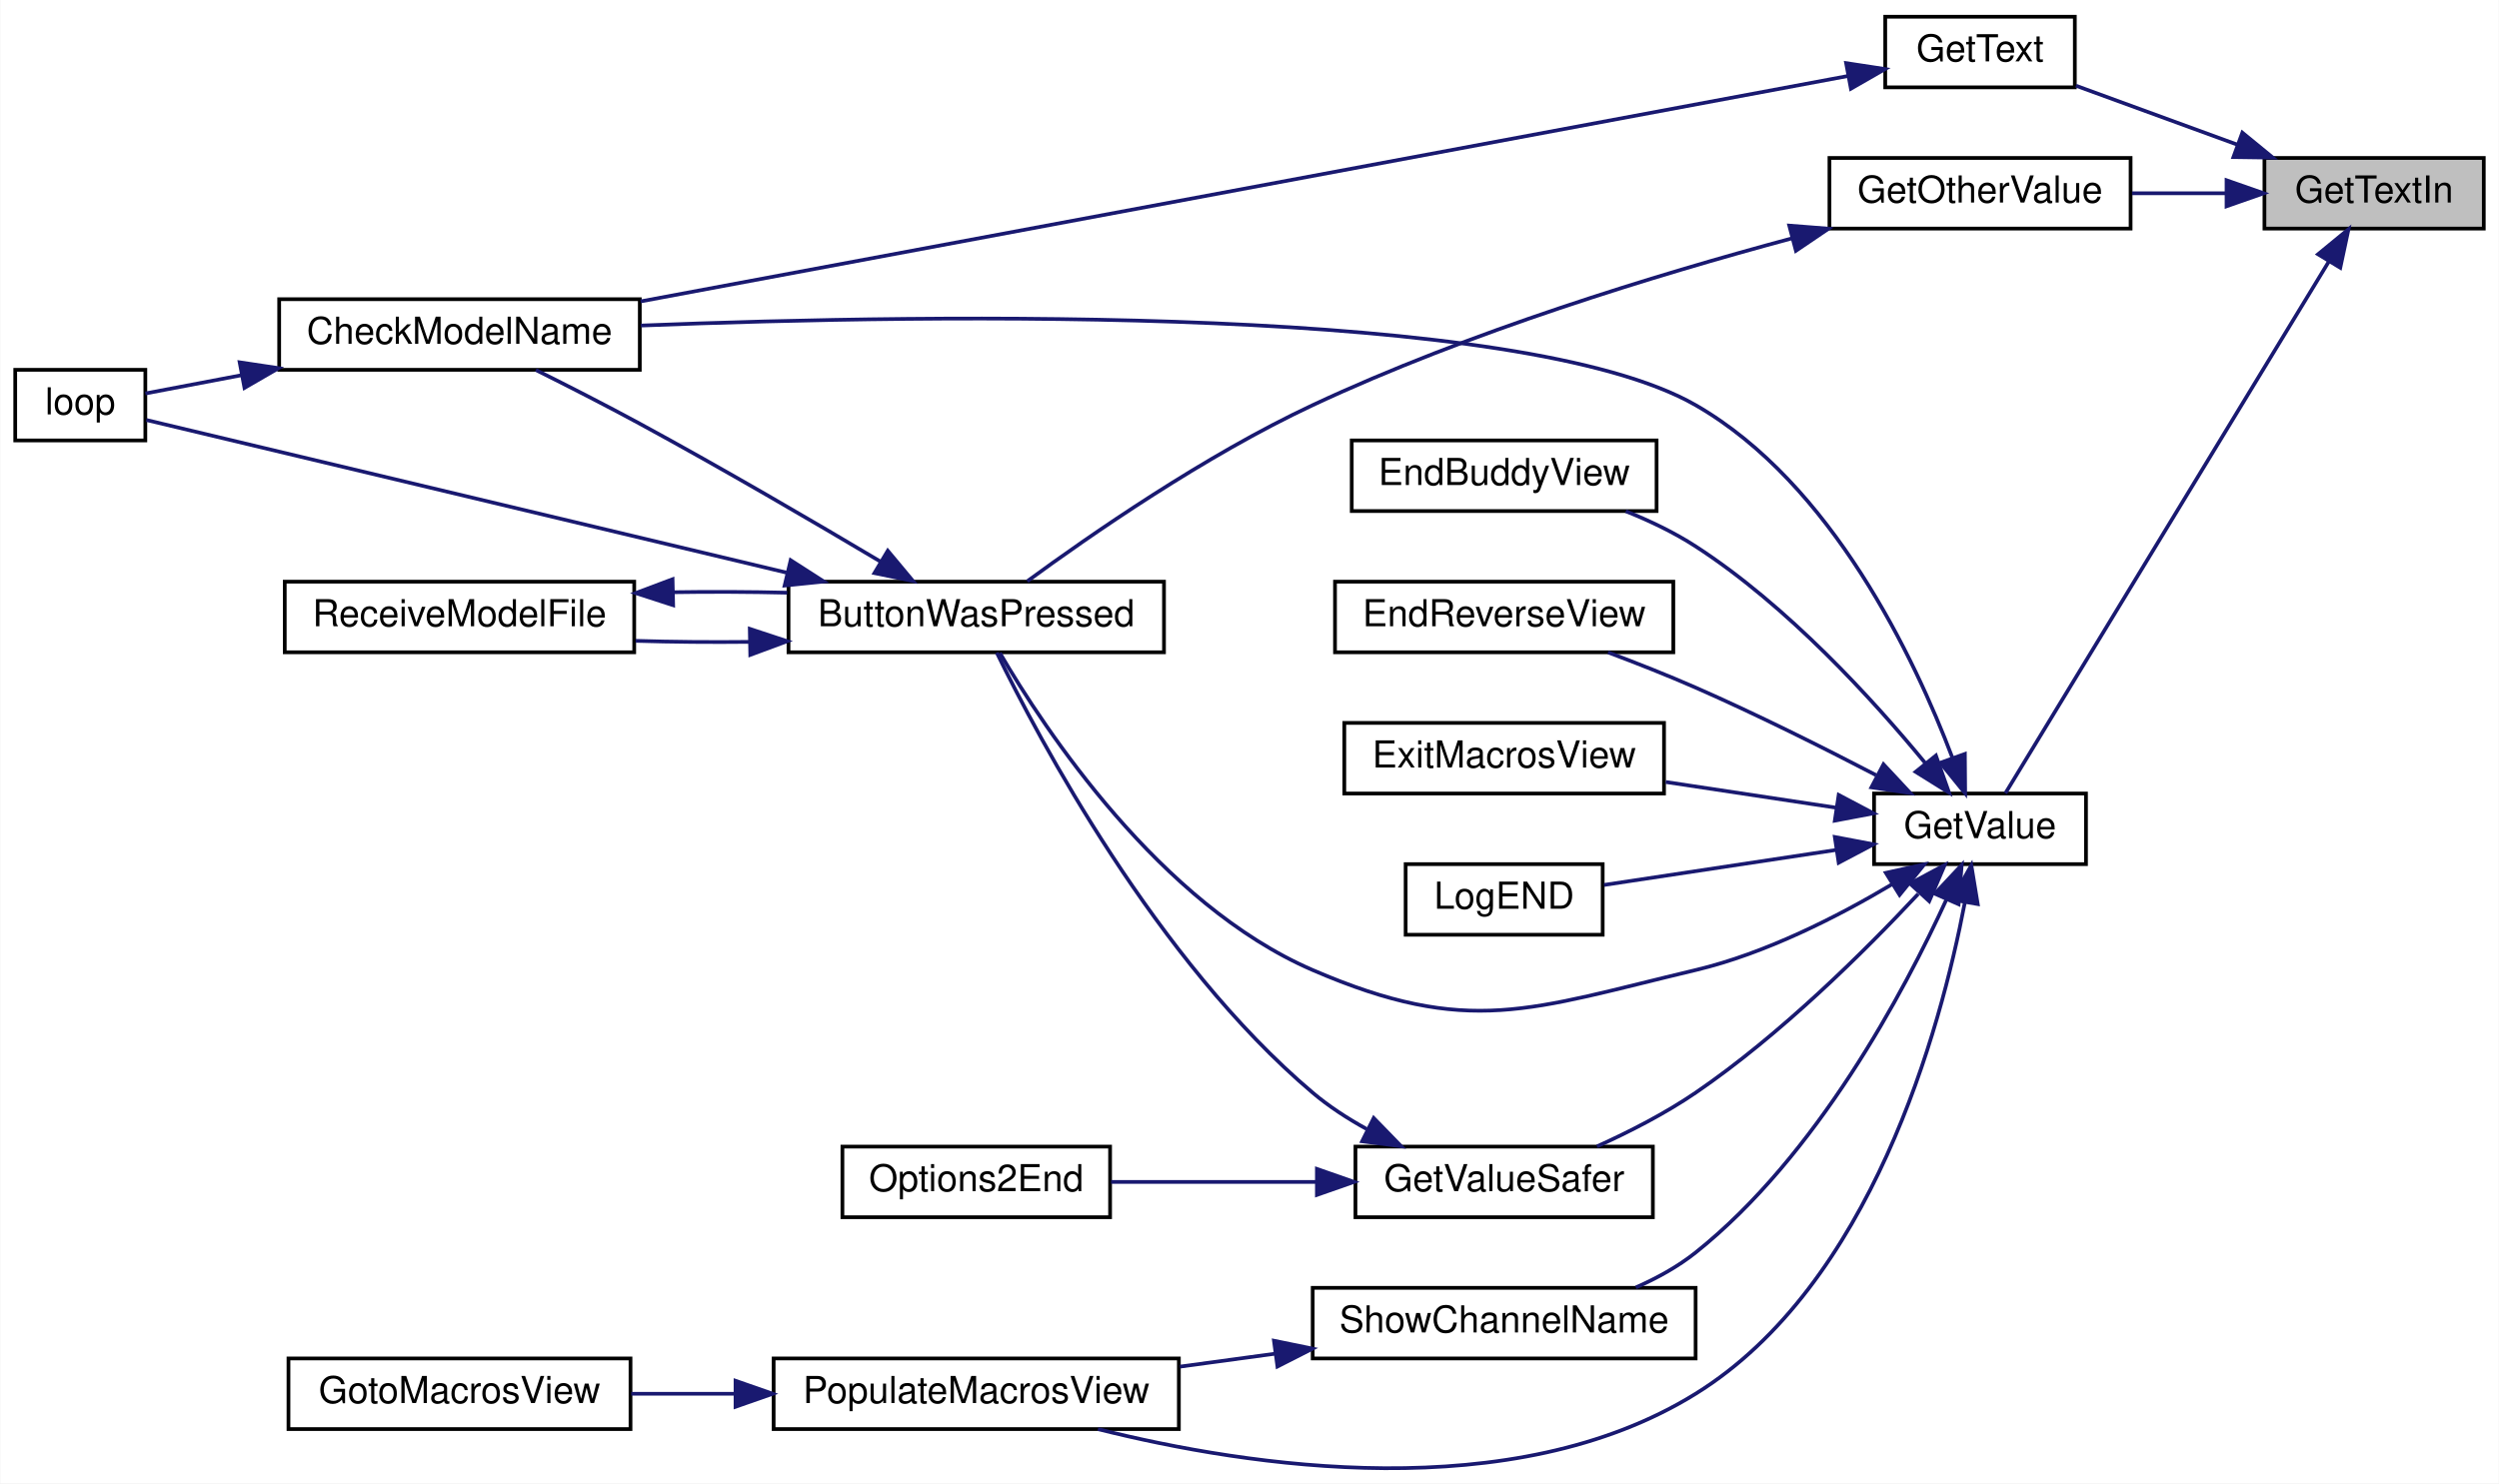
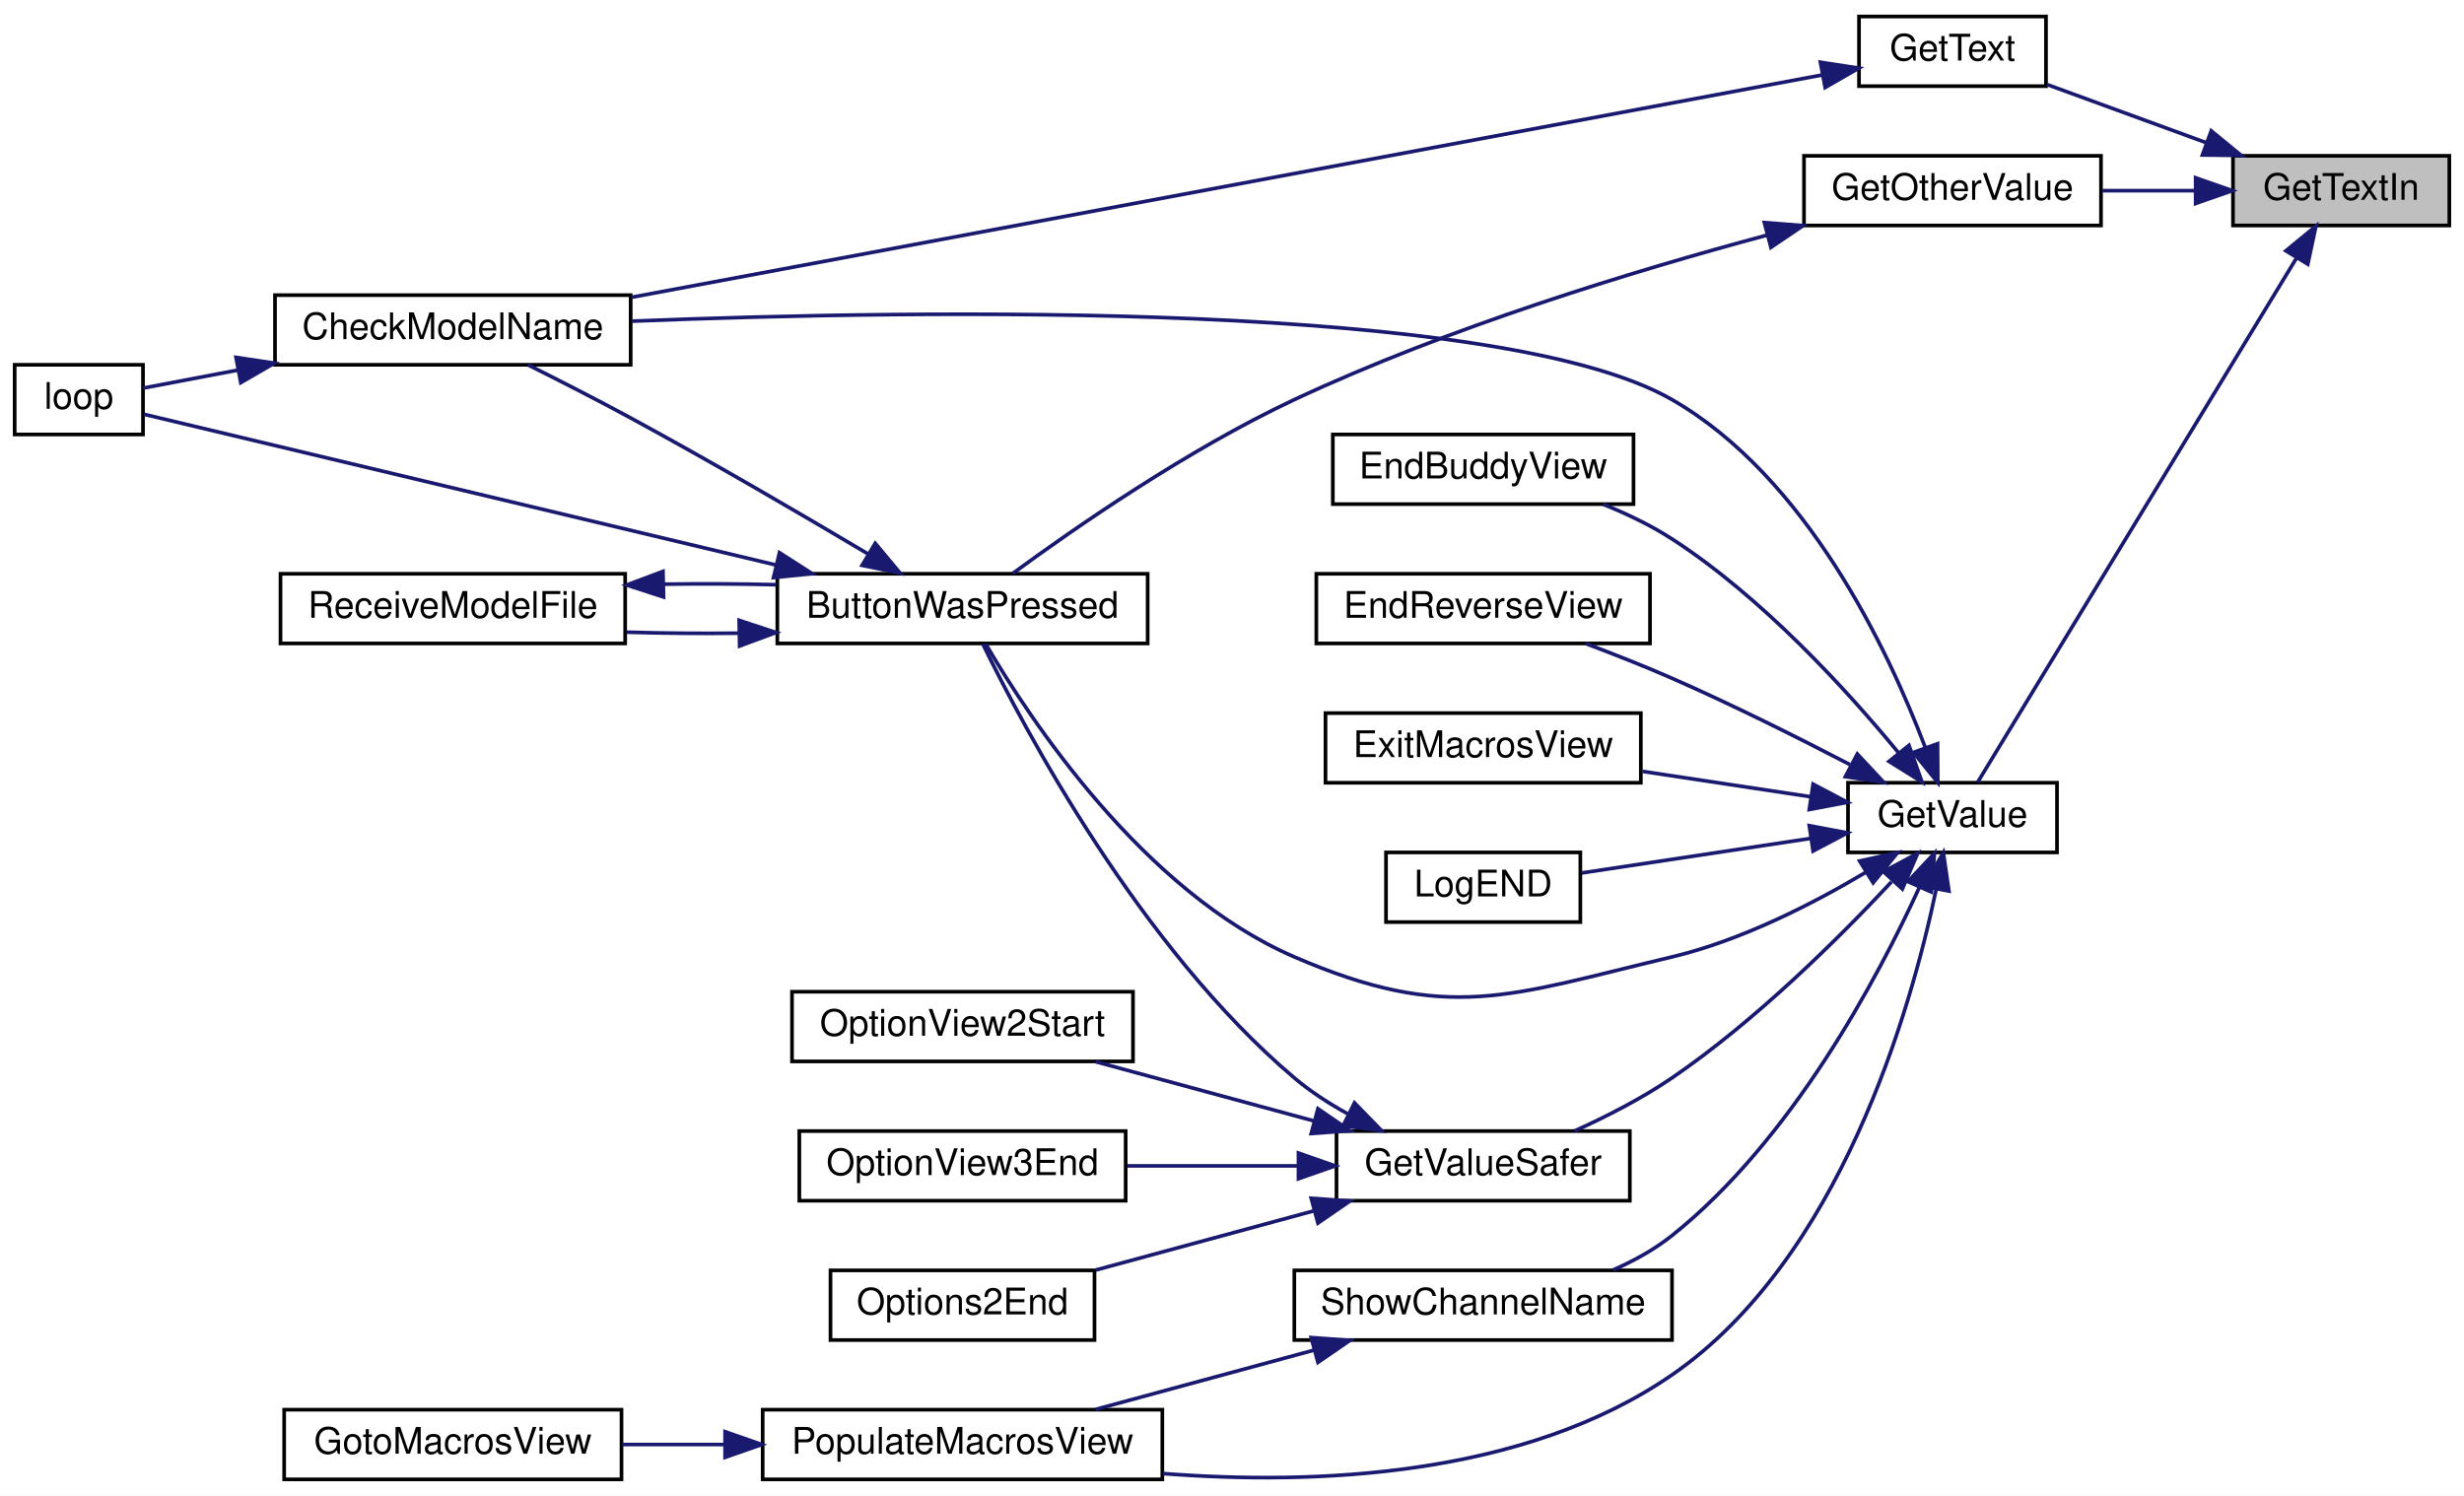
- <svg xmlns="http://www.w3.org/2000/svg" xmlns:xlink="http://www.w3.org/1999/xlink" width="672pt" height="399pt" viewBox="0.00 0.00 672.00 399.11">
-   <g id="graph0" class="graph" transform="scale(1 1) rotate(0) translate(4 395.11)">
-     <polygon fill="white" stroke="transparent" points="-4,4 -4,-395.11 668,-395.11 668,4 -4,4" />
+ <svg xmlns="http://www.w3.org/2000/svg" xmlns:xlink="http://www.w3.org/1999/xlink" width="672pt" height="408pt" viewBox="0.00 0.00 672.00 408.00">
+   <g id="graph0" class="graph" transform="scale(1 1) rotate(0) translate(4 404)">
+     <polygon fill="white" stroke="transparent" points="-4,4 -4,-404 668,-404 668,4 -4,4" />
    <g id="node1" class="node">
      <g id="a_node1">
        <a xlink:title=" ">
-           <polygon fill="#bfbfbf" stroke="black" points="605,-333.61 605,-352.61 664,-352.61 664,-333.61 605,-333.61" />
-           <text text-anchor="middle" x="634.5" y="-340.61" font-family="Helvetica,sans-Serif" font-size="10.00">GetTextIn</text>
+           <polygon fill="#bfbfbf" stroke="black" points="605,-342.5 605,-361.5 664,-361.5 664,-342.5 605,-342.5" />
+           <text text-anchor="middle" x="634.5" y="-349.5" font-family="Helvetica,sans-Serif" font-size="10.00">GetTextIn</text>
        </a>
      </g>
    </g>
    <g id="node2" class="node">
      <g id="a_node2">
        <a xlink:href="_transmitter_code_2src_2main_8cpp.html#ac8919b32f9c38cc65c7b93cae664acfb" target="_top" xlink:title=" ">
-           <polygon fill="white" stroke="black" points="488,-333.61 488,-352.61 569,-352.61 569,-333.61 488,-333.61" />
-           <text text-anchor="middle" x="528.5" y="-340.61" font-family="Helvetica,sans-Serif" font-size="10.00">GetOtherValue</text>
+           <polygon fill="white" stroke="black" points="488,-342.5 488,-361.5 569,-361.5 569,-342.5 488,-342.5" />
+           <text text-anchor="middle" x="528.5" y="-349.5" font-family="Helvetica,sans-Serif" font-size="10.00">GetOtherValue</text>
        </a>
      </g>
    </g>
    <g id="edge1" class="edge">
-       <path fill="none" stroke="midnightblue" d="M594.67,-343.11C586.41,-343.11 577.68,-343.11 569.39,-343.11" />
-       <polygon fill="midnightblue" stroke="midnightblue" points="594.81,-346.61 604.81,-343.11 594.81,-339.61 594.81,-346.61" />
+       <path fill="none" stroke="midnightblue" d="M594.67,-352C586.41,-352 577.68,-352 569.39,-352" />
+       <polygon fill="midnightblue" stroke="midnightblue" points="594.81,-355.5 604.81,-352 594.81,-348.5 594.81,-355.5" />
    </g>
    <g id="node7" class="node">
      <g id="a_node7">
        <a xlink:href="_transmitter_code_2src_2main_8cpp.html#a8e271ca29dc3c90bcf0e465b41bd71ff" target="_top" xlink:title=" ">
-           <polygon fill="white" stroke="black" points="503,-371.61 503,-390.61 554,-390.61 554,-371.61 503,-371.61" />
-           <text text-anchor="middle" x="528.5" y="-378.61" font-family="Helvetica,sans-Serif" font-size="10.00">GetText</text>
+           <polygon fill="white" stroke="black" points="503,-380.5 503,-399.5 554,-399.5 554,-380.5 503,-380.5" />
+           <text text-anchor="middle" x="528.5" y="-387.5" font-family="Helvetica,sans-Serif" font-size="10.00">GetText</text>
        </a>
      </g>
    </g>
    <g id="edge8" class="edge">
-       <path fill="none" stroke="midnightblue" d="M597.71,-356.19C583.4,-361.42 567.28,-367.31 554.3,-372.05" />
-       <polygon fill="midnightblue" stroke="midnightblue" points="599.06,-359.42 607.26,-352.7 596.66,-352.85 599.06,-359.42" />
+       <path fill="none" stroke="midnightblue" d="M597.71,-365.08C583.4,-370.31 567.28,-376.2 554.3,-380.94" />
+       <polygon fill="midnightblue" stroke="midnightblue" points="599.06,-368.31 607.26,-361.59 596.66,-361.73 599.06,-368.31" />
    </g>
    <g id="node8" class="node">
      <g id="a_node8">
        <a xlink:href="_transmitter_code_2src_2main_8cpp.html#a6e4fac4e296c09388b8b56353402d67a" target="_top" xlink:title=" ">
-           <polygon fill="white" stroke="black" points="500,-162.61 500,-181.61 557,-181.61 557,-162.61 500,-162.61" />
-           <text text-anchor="middle" x="528.5" y="-169.61" font-family="Helvetica,sans-Serif" font-size="10.00">GetValue</text>
+           <polygon fill="white" stroke="black" points="500,-171.5 500,-190.5 557,-190.5 557,-171.5 500,-171.5" />
+           <text text-anchor="middle" x="528.5" y="-178.5" font-family="Helvetica,sans-Serif" font-size="10.00">GetValue</text>
        </a>
      </g>
    </g>
    <g id="edge10" class="edge">
-       <path fill="none" stroke="midnightblue" d="M622.39,-324.85C600.41,-288.7 552.05,-209.19 535.32,-181.69" />
-       <polygon fill="midnightblue" stroke="midnightblue" points="619.42,-326.7 627.61,-333.43 625.4,-323.07 619.42,-326.7" />
+       <path fill="none" stroke="midnightblue" d="M622.39,-333.73C600.41,-297.59 552.05,-218.07 535.32,-190.58" />
+       <polygon fill="midnightblue" stroke="midnightblue" points="619.42,-335.59 627.61,-342.32 625.4,-331.95 619.42,-335.59" />
    </g>
    <g id="node3" class="node">
      <g id="a_node3">
        <a xlink:href="_transmitter_code_2src_2main_8cpp.html#a804fdbdd5eab4c596bbe8a23eecbe4d5" target="_top" xlink:title=" ">
-           <polygon fill="white" stroke="black" points="208,-219.61 208,-238.61 309,-238.61 309,-219.61 208,-219.61" />
-           <text text-anchor="middle" x="258.5" y="-226.61" font-family="Helvetica,sans-Serif" font-size="10.00">ButtonWasPressed</text>
+           <polygon fill="white" stroke="black" points="208,-228.5 208,-247.5 309,-247.5 309,-228.5 208,-228.5" />
+           <text text-anchor="middle" x="258.5" y="-235.5" font-family="Helvetica,sans-Serif" font-size="10.00">ButtonWasPressed</text>
        </a>
      </g>
    </g>
    <g id="edge2" class="edge">
-       <path fill="none" stroke="midnightblue" d="M477.83,-330.96C441.27,-321.13 390.87,-305.73 349,-286.11 319.97,-272.52 289.06,-251.07 272.23,-238.73" />
-       <polygon fill="midnightblue" stroke="midnightblue" points="477.19,-334.41 487.75,-333.58 478.98,-327.64 477.19,-334.41" />
+       <path fill="none" stroke="midnightblue" d="M477.83,-339.84C441.27,-330.02 390.87,-314.62 349,-295 319.97,-281.4 289.06,-259.96 272.23,-247.61" />
+       <polygon fill="midnightblue" stroke="midnightblue" points="477.19,-343.29 487.75,-342.46 478.98,-336.53 477.19,-343.29" />
    </g>
    <g id="node4" class="node">
      <g id="a_node4">
        <a xlink:href="_transmitter_code_2src_2main_8cpp.html#a984cb52354a84c45e9e41f396a1c5e92" target="_top" xlink:title=" ">
-           <polygon fill="white" stroke="black" points="71,-295.61 71,-314.61 168,-314.61 168,-295.61 71,-295.61" />
-           <text text-anchor="middle" x="119.5" y="-302.61" font-family="Helvetica,sans-Serif" font-size="10.00">CheckModelName</text>
+           <polygon fill="white" stroke="black" points="71,-304.5 71,-323.5 168,-323.5 168,-304.5 71,-304.5" />
+           <text text-anchor="middle" x="119.5" y="-311.5" font-family="Helvetica,sans-Serif" font-size="10.00">CheckModelName</text>
        </a>
      </g>
    </g>
    <g id="edge3" class="edge">
-       <path fill="none" stroke="midnightblue" d="M232.84,-243.96C214.99,-254.58 190.19,-269.07 168,-281.11 158.9,-286.05 148.68,-291.26 140.05,-295.56" />
-       <polygon fill="midnightblue" stroke="midnightblue" points="234.7,-246.93 241.49,-238.79 231.11,-240.92 234.7,-246.93" />
+       <path fill="none" stroke="midnightblue" d="M232.84,-252.85C214.99,-263.47 190.19,-277.96 168,-290 158.9,-294.93 148.68,-300.15 140.05,-304.45" />
+       <polygon fill="midnightblue" stroke="midnightblue" points="234.7,-255.81 241.49,-247.68 231.11,-249.8 234.7,-255.81" />
    </g>
    <g id="node5" class="node">
      <g id="a_node5">
        <a xlink:href="_transmitter_code_2src_2main_8cpp.html#ad3cb30894c94eb016e98bdcaa899ac86" target="_top" xlink:title=" ">
-           <polygon fill="white" stroke="black" points="0,-276.61 0,-295.61 35,-295.61 35,-276.61 0,-276.61" />
-           <text text-anchor="middle" x="17.5" y="-283.61" font-family="Helvetica,sans-Serif" font-size="10.00">loop</text>
+           <polygon fill="white" stroke="black" points="0,-285.5 0,-304.5 35,-304.5 35,-285.5 0,-285.5" />
+           <text text-anchor="middle" x="17.5" y="-292.5" font-family="Helvetica,sans-Serif" font-size="10.00">loop</text>
        </a>
      </g>
    </g>
    <g id="edge5" class="edge">
-       <path fill="none" stroke="midnightblue" d="M207.44,-241.05C153.45,-253.93 70.51,-273.71 35.27,-282.11" />
-       <polygon fill="midnightblue" stroke="midnightblue" points="208.58,-244.38 217.5,-238.65 206.96,-237.57 208.58,-244.38" />
+       <path fill="none" stroke="midnightblue" d="M207.44,-249.94C153.45,-262.81 70.51,-282.6 35.27,-291" />
+       <polygon fill="midnightblue" stroke="midnightblue" points="208.58,-253.26 217.5,-247.54 206.96,-246.46 208.58,-253.26" />
    </g>
    <g id="node6" class="node">
      <g id="a_node6">
        <a xlink:href="_transmitter_code_2src_2main_8cpp.html#ab7c9edf843c732d7fe296564f39bc0dc" target="_top" xlink:title="RECEIVE A MODEL FILE.">
-           <polygon fill="white" stroke="black" points="72.5,-219.61 72.5,-238.61 166.5,-238.61 166.5,-219.61 72.5,-219.61" />
-           <text text-anchor="middle" x="119.5" y="-226.61" font-family="Helvetica,sans-Serif" font-size="10.00">ReceiveModelFile</text>
+           <polygon fill="white" stroke="black" points="72.5,-228.5 72.5,-247.5 166.5,-247.5 166.5,-228.5 72.5,-228.5" />
+           <text text-anchor="middle" x="119.5" y="-235.5" font-family="Helvetica,sans-Serif" font-size="10.00">ReceiveModelFile</text>
        </a>
      </g>
    </g>
    <g id="edge6" class="edge">
-       <path fill="none" stroke="midnightblue" d="M197.51,-222.41C187.25,-222.3 176.73,-222.39 166.89,-222.69" />
-       <polygon fill="midnightblue" stroke="midnightblue" points="197.59,-225.91 207.65,-222.59 197.72,-218.91 197.59,-225.91" />
+       <path fill="none" stroke="midnightblue" d="M197.51,-231.3C187.25,-231.18 176.73,-231.28 166.89,-231.57" />
+       <polygon fill="midnightblue" stroke="midnightblue" points="197.59,-234.8 207.65,-231.48 197.72,-227.8 197.59,-234.8" />
    </g>
    <g id="edge4" class="edge">
-       <path fill="none" stroke="midnightblue" d="M60.9,-294.17C51.43,-292.37 42.34,-290.64 35.01,-289.25" />
-       <polygon fill="midnightblue" stroke="midnightblue" points="60.37,-297.63 70.84,-296.06 61.67,-290.75 60.37,-297.63" />
+       <path fill="none" stroke="midnightblue" d="M60.9,-303.06C51.43,-301.26 42.34,-299.53 35.01,-298.14" />
+       <polygon fill="midnightblue" stroke="midnightblue" points="60.37,-306.52 70.84,-304.95 61.67,-299.64 60.37,-306.52" />
    </g>
    <g id="edge7" class="edge">
-       <path fill="none" stroke="midnightblue" d="M176.92,-235.77C187.11,-235.93 197.67,-235.88 207.65,-235.64" />
-       <polygon fill="midnightblue" stroke="midnightblue" points="176.97,-232.27 166.89,-235.54 176.81,-239.27 176.97,-232.27" />
+       <path fill="none" stroke="midnightblue" d="M176.92,-244.66C187.11,-244.82 197.67,-244.77 207.65,-244.52" />
+       <polygon fill="midnightblue" stroke="midnightblue" points="176.97,-241.16 166.89,-244.43 176.81,-248.15 176.97,-241.16" />
    </g>
    <g id="edge9" class="edge">
-       <path fill="none" stroke="midnightblue" d="M492.95,-374.66C420.22,-361.08 251.22,-329.52 168.22,-314.02" />
-       <polygon fill="midnightblue" stroke="midnightblue" points="492.48,-378.13 502.96,-376.53 493.77,-371.25 492.48,-378.13" />
+       <path fill="none" stroke="midnightblue" d="M492.95,-383.55C420.22,-369.97 251.22,-338.41 168.22,-322.91" />
+       <polygon fill="midnightblue" stroke="midnightblue" points="492.48,-387.02 502.96,-385.42 493.77,-380.14 492.48,-387.02" />
    </g>
    <g id="edge11" class="edge">
-       <path fill="none" stroke="midnightblue" d="M504.81,-157.17C490.35,-148.56 470.86,-138.59 452,-134.11 407.46,-123.54 391.03,-115.97 349,-134.11 307.81,-151.9 276.8,-199 264.86,-219.43" />
-       <polygon fill="midnightblue" stroke="midnightblue" points="503.17,-160.27 513.52,-162.55 506.86,-154.32 503.17,-160.27" />
+       <path fill="none" stroke="midnightblue" d="M504.81,-166.05C490.35,-157.45 470.86,-147.48 452,-143 407.46,-132.42 391.03,-124.85 349,-143 307.81,-160.79 276.8,-207.89 264.86,-228.32" />
+       <polygon fill="midnightblue" stroke="midnightblue" points="503.17,-169.16 513.52,-171.44 506.86,-163.21 503.17,-169.16" />
    </g>
    <g id="edge12" class="edge">
-       <path fill="none" stroke="midnightblue" d="M521.02,-191.36C510.93,-217.95 488.72,-265.01 452,-286.11 405.02,-313.11 248.26,-310.7 168.3,-307.52" />
-       <polygon fill="midnightblue" stroke="midnightblue" points="524.42,-192.26 524.5,-181.66 517.83,-189.89 524.42,-192.26" />
+       <path fill="none" stroke="midnightblue" d="M521.02,-200.25C510.93,-226.84 488.72,-273.9 452,-295 405.02,-322 248.26,-319.59 168.3,-316.4" />
+       <polygon fill="midnightblue" stroke="midnightblue" points="524.42,-201.14 524.5,-190.55 517.83,-198.78 524.42,-201.14" />
    </g>
    <g id="node9" class="node">
      <g id="a_node9">
        <a xlink:href="_transmitter_code_2src_2main_8cpp.html#a16c65917a148c7f6c17babf11e977b69" target="_top" xlink:title=" ">
-           <polygon fill="white" stroke="black" points="359.5,-257.61 359.5,-276.61 441.5,-276.61 441.5,-257.61 359.5,-257.61" />
-           <text text-anchor="middle" x="400.5" y="-264.61" font-family="Helvetica,sans-Serif" font-size="10.00">EndBuddyView</text>
+           <polygon fill="white" stroke="black" points="359.5,-266.5 359.5,-285.5 441.5,-285.5 441.5,-266.5 359.5,-266.5" />
+           <text text-anchor="middle" x="400.5" y="-273.5" font-family="Helvetica,sans-Serif" font-size="10.00">EndBuddyView</text>
        </a>
      </g>
    </g>
    <g id="edge13" class="edge">
-       <path fill="none" stroke="midnightblue" d="M513.73,-189.85C499.76,-206.82 476.73,-232.11 452,-248.11 446.26,-251.83 439.69,-254.97 433.22,-257.56" />
-       <polygon fill="midnightblue" stroke="midnightblue" points="516.63,-191.83 520.17,-181.84 511.18,-187.44 516.63,-191.83" />
+       <path fill="none" stroke="midnightblue" d="M513.73,-198.74C499.76,-215.7 476.73,-241 452,-257 446.26,-260.71 439.69,-263.86 433.22,-266.45" />
+       <polygon fill="midnightblue" stroke="midnightblue" points="516.63,-200.71 520.17,-190.72 511.18,-196.33 516.63,-200.71" />
    </g>
    <g id="node10" class="node">
      <g id="a_node10">
        <a xlink:href="_transmitter_code_2src_2main_8cpp.html#afd3dd964eafc30405e000b03579dd00c" target="_top" xlink:title=" ">
-           <polygon fill="white" stroke="black" points="355,-219.61 355,-238.61 446,-238.61 446,-219.61 355,-219.61" />
-           <text text-anchor="middle" x="400.5" y="-226.61" font-family="Helvetica,sans-Serif" font-size="10.00">EndReverseView</text>
+           <polygon fill="white" stroke="black" points="355,-228.5 355,-247.5 446,-247.5 446,-228.5 355,-228.5" />
+           <text text-anchor="middle" x="400.5" y="-235.5" font-family="Helvetica,sans-Serif" font-size="10.00">EndReverseView</text>
        </a>
      </g>
    </g>
    <g id="edge14" class="edge">
-       <path fill="none" stroke="midnightblue" d="M500.53,-186.56C486.28,-193.98 468.38,-202.93 452,-210.11 444.45,-213.42 436.12,-216.7 428.45,-219.58" />
-       <polygon fill="midnightblue" stroke="midnightblue" points="502.53,-189.47 509.76,-181.72 499.28,-183.27 502.53,-189.47" />
+       <path fill="none" stroke="midnightblue" d="M500.53,-195.45C486.28,-202.86 468.38,-211.82 452,-219 444.45,-222.31 436.12,-225.59 428.45,-228.47" />
+       <polygon fill="midnightblue" stroke="midnightblue" points="502.53,-198.35 509.76,-190.61 499.28,-192.16 502.53,-198.35" />
    </g>
    <g id="node11" class="node">
      <g id="a_node11">
        <a xlink:href="_transmitter_code_2src_2main_8cpp.html#a488388f6430a0fc7bec57074ba750a2d" target="_top" xlink:title=" ">
-           <polygon fill="white" stroke="black" points="357.5,-181.61 357.5,-200.61 443.5,-200.61 443.5,-181.61 357.5,-181.61" />
-           <text text-anchor="middle" x="400.5" y="-188.61" font-family="Helvetica,sans-Serif" font-size="10.00">ExitMacrosView</text>
+           <polygon fill="white" stroke="black" points="357.5,-190.5 357.5,-209.5 443.5,-209.5 443.5,-190.5 357.5,-190.5" />
+           <text text-anchor="middle" x="400.5" y="-197.5" font-family="Helvetica,sans-Serif" font-size="10.00">ExitMacrosView</text>
        </a>
      </g>
    </g>
    <g id="edge15" class="edge">
-       <path fill="none" stroke="midnightblue" d="M489.77,-177.8C475.34,-179.98 458.79,-182.47 443.95,-184.71" />
-       <polygon fill="midnightblue" stroke="midnightblue" points="490.48,-181.23 499.85,-176.28 489.44,-174.31 490.48,-181.23" />
+       <path fill="none" stroke="midnightblue" d="M489.77,-186.69C475.34,-188.86 458.79,-191.36 443.95,-193.6" />
+       <polygon fill="midnightblue" stroke="midnightblue" points="490.48,-190.12 499.85,-185.17 489.44,-183.2 490.48,-190.12" />
    </g>
    <g id="node12" class="node">
      <g id="a_node12">
        <a xlink:href="_transmitter_code_2src_2main_8cpp.html#aa96e947f56247db8901e81f09147ddf2" target="_top" xlink:title=" ">
-           <polygon fill="white" stroke="black" points="360.5,-67.61 360.5,-86.61 440.5,-86.61 440.5,-67.61 360.5,-67.61" />
-           <text text-anchor="middle" x="400.5" y="-74.61" font-family="Helvetica,sans-Serif" font-size="10.00">GetValueSafer</text>
+           <polygon fill="white" stroke="black" points="360.5,-76.5 360.5,-95.5 440.5,-95.5 440.5,-76.5 360.5,-76.5" />
+           <text text-anchor="middle" x="400.5" y="-83.5" font-family="Helvetica,sans-Serif" font-size="10.00">GetValueSafer</text>
        </a>
      </g>
    </g>
    <g id="edge16" class="edge">
-       <path fill="none" stroke="midnightblue" d="M511.87,-154.59C497.43,-139.13 474.82,-116.7 452,-101.11 443.82,-95.53 434.15,-90.58 425.46,-86.66" />
-       <polygon fill="midnightblue" stroke="midnightblue" points="509.66,-157.37 519,-162.37 514.83,-152.64 509.66,-157.37" />
-     </g>
-     <g id="node14" class="node">
-       <g id="a_node14">
+       <path fill="none" stroke="midnightblue" d="M511.87,-163.48C497.43,-148.02 474.82,-125.58 452,-110 443.82,-104.42 434.15,-99.47 425.46,-95.54" />
+       <polygon fill="midnightblue" stroke="midnightblue" points="509.66,-166.25 519,-171.26 514.83,-161.52 509.66,-166.25" />
+     </g>
+     <g id="node16" class="node">
+       <g id="a_node16">
        <a xlink:href="_transmitter_code_2src_2main_8cpp.html#acb3300c8b0e64f0fb381f7b96158dfc1" target="_top" xlink:title=" ">
-           <polygon fill="white" stroke="black" points="374,-143.61 374,-162.61 427,-162.61 427,-143.61 374,-143.61" />
-           <text text-anchor="middle" x="400.5" y="-150.61" font-family="Helvetica,sans-Serif" font-size="10.00">LogEND</text>
-         </a>
-       </g>
-     </g>
-     <g id="edge19" class="edge">
-       <path fill="none" stroke="midnightblue" d="M489.75,-166.42C469.61,-163.38 445.35,-159.73 427.37,-157.01" />
-       <polygon fill="midnightblue" stroke="midnightblue" points="489.44,-169.91 499.85,-167.94 490.48,-162.99 489.44,-169.91" />
-     </g>
-     <g id="node15" class="node">
-       <g id="a_node15">
-         <a xlink:href="_transmitter_code_2src_2main_8cpp.html#a58fe79634784085398cb1f382f6bf57d" target="_top" xlink:title=" ">
-           <polygon fill="white" stroke="black" points="204,-10.61 204,-29.61 313,-29.61 313,-10.61 204,-10.61" />
-           <text text-anchor="middle" x="258.5" y="-17.61" font-family="Helvetica,sans-Serif" font-size="10.00">PopulateMacrosView</text>
-         </a>
-       </g>
-     </g>
-     <g id="edge20" class="edge">
-       <path fill="none" stroke="midnightblue" d="M524.39,-152.18C517.86,-118.08 499.25,-49.4 452,-20.11 402.72,10.44 331.82,-0.42 291.24,-10.6" />
-       <polygon fill="midnightblue" stroke="midnightblue" points="520.99,-153.06 526.16,-162.31 527.88,-151.86 520.99,-153.06" />
+           <polygon fill="white" stroke="black" points="374,-152.5 374,-171.5 427,-171.5 427,-152.5 374,-152.5" />
+           <text text-anchor="middle" x="400.5" y="-159.5" font-family="Helvetica,sans-Serif" font-size="10.00">LogEND</text>
+         </a>
+       </g>
+     </g>
+     <g id="edge21" class="edge">
+       <path fill="none" stroke="midnightblue" d="M489.75,-175.31C469.61,-172.27 445.35,-168.61 427.37,-165.9" />
+       <polygon fill="midnightblue" stroke="midnightblue" points="489.44,-178.8 499.85,-176.83 490.48,-171.88 489.44,-178.8" />
    </g>
    <g id="node17" class="node">
      <g id="a_node17">
+         <a xlink:href="_transmitter_code_2src_2main_8cpp.html#a58fe79634784085398cb1f382f6bf57d" target="_top" xlink:title=" ">
+           <polygon fill="white" stroke="black" points="204,-0.5 204,-19.5 313,-19.5 313,-0.5 204,-0.5" />
+           <text text-anchor="middle" x="258.5" y="-7.5" font-family="Helvetica,sans-Serif" font-size="10.00">PopulateMacrosView</text>
+         </a>
+       </g>
+     </g>
+     <g id="edge22" class="edge">
+       <path fill="none" stroke="midnightblue" d="M524.07,-161.54C517.08,-128.17 497.75,-60.58 452,-29 411.65,-1.15 354.71,1.11 313.23,-2.08" />
+       <polygon fill="midnightblue" stroke="midnightblue" points="520.66,-162.29 526,-171.44 527.53,-160.96 520.66,-162.29" />
+     </g>
+     <g id="node19" class="node">
+       <g id="a_node19">
        <a xlink:href="_transmitter_code_2src_2main_8cpp.html#a4d8497742bcb615831e3b52c5d463cde" target="_top" xlink:title=" ">
-           <polygon fill="white" stroke="black" points="349,-29.61 349,-48.61 452,-48.61 452,-29.61 349,-29.61" />
-           <text text-anchor="middle" x="400.5" y="-36.61" font-family="Helvetica,sans-Serif" font-size="10.00">ShowChannelName</text>
-         </a>
-       </g>
-     </g>
-     <g id="edge22" class="edge">
-       <path fill="none" stroke="midnightblue" d="M519.52,-153.21C508.05,-128.16 484.63,-84.12 452,-58.11 447.24,-54.32 441.64,-51.23 435.93,-48.72" />
-       <polygon fill="midnightblue" stroke="midnightblue" points="516.33,-154.65 523.57,-162.38 522.73,-151.82 516.33,-154.65" />
+           <polygon fill="white" stroke="black" points="349,-38.5 349,-57.5 452,-57.5 452,-38.5 349,-38.5" />
+           <text text-anchor="middle" x="400.5" y="-45.5" font-family="Helvetica,sans-Serif" font-size="10.00">ShowChannelName</text>
+         </a>
+       </g>
+     </g>
+     <g id="edge24" class="edge">
+       <path fill="none" stroke="midnightblue" d="M519.52,-162.09C508.05,-137.05 484.63,-93.01 452,-67 447.24,-63.21 441.64,-60.11 435.93,-57.61" />
+       <polygon fill="midnightblue" stroke="midnightblue" points="516.33,-163.54 523.57,-171.27 522.73,-160.71 516.33,-163.54" />
    </g>
    <g id="edge17" class="edge">
-       <path fill="none" stroke="midnightblue" d="M363.51,-91.34C358.37,-94.17 353.35,-97.43 349,-101.11 306.97,-136.66 275.32,-196.32 264.02,-219.5" />
-       <polygon fill="midnightblue" stroke="midnightblue" points="365.41,-94.3 372.8,-86.7 362.29,-88.04 365.41,-94.3" />
+       <path fill="none" stroke="midnightblue" d="M363.51,-100.23C358.37,-103.06 353.35,-106.32 349,-110 306.97,-145.55 275.32,-205.21 264.02,-228.38" />
+       <polygon fill="midnightblue" stroke="midnightblue" points="365.41,-103.19 372.8,-95.59 362.29,-96.93 365.41,-103.19" />
    </g>
    <g id="node13" class="node">
      <g id="a_node13">
        <a xlink:href="_transmitter_code_2src_2main_8cpp.html#a835d7dda94eeefe66d661ef4dc4df1a4" target="_top" xlink:title=" ">
-           <polygon fill="white" stroke="black" points="222.5,-67.61 222.5,-86.61 294.5,-86.61 294.5,-67.61 222.5,-67.61" />
-           <text text-anchor="middle" x="258.5" y="-74.61" font-family="Helvetica,sans-Serif" font-size="10.00">Options2End</text>
+           <polygon fill="white" stroke="black" points="222.5,-38.5 222.5,-57.5 294.5,-57.5 294.5,-38.5 222.5,-38.5" />
+           <text text-anchor="middle" x="258.5" y="-45.5" font-family="Helvetica,sans-Serif" font-size="10.00">Options2End</text>
        </a>
      </g>
    </g>
    <g id="edge18" class="edge">
-       <path fill="none" stroke="midnightblue" d="M349.96,-77.11C331.73,-77.11 311.47,-77.11 294.76,-77.11" />
-       <polygon fill="midnightblue" stroke="midnightblue" points="350.13,-80.61 360.13,-77.11 350.13,-73.61 350.13,-80.61" />
-     </g>
-     <g id="node16" class="node">
-       <g id="a_node16">
+       <path fill="none" stroke="midnightblue" d="M354.38,-73.75C335.09,-68.52 312.89,-62.49 294.82,-57.59" />
+       <polygon fill="midnightblue" stroke="midnightblue" points="353.6,-77.17 364.17,-76.41 355.44,-70.41 353.6,-77.17" />
+     </g>
+     <g id="node14" class="node">
+       <g id="a_node14">
+         <a xlink:href="_transmitter_code_2src_2main_8cpp.html#aa1ada50da7cf7f716d14bc9c1a7fdfe9" target="_top" xlink:title=" ">
+           <polygon fill="white" stroke="black" points="212,-114.5 212,-133.5 305,-133.5 305,-114.5 212,-114.5" />
+           <text text-anchor="middle" x="258.5" y="-121.5" font-family="Helvetica,sans-Serif" font-size="10.00">OptionView2Start</text>
+         </a>
+       </g>
+     </g>
+     <g id="edge19" class="edge">
+       <path fill="none" stroke="midnightblue" d="M354.38,-98.25C335.09,-103.48 312.89,-109.51 294.82,-114.41" />
+       <polygon fill="midnightblue" stroke="midnightblue" points="355.44,-101.59 364.17,-95.59 353.6,-94.83 355.44,-101.59" />
+     </g>
+     <g id="node15" class="node">
+       <g id="a_node15">
+         <a xlink:href="_transmitter_code_2src_2main_8cpp.html#ab71829b0aee177464a613b151545c08a" target="_top" xlink:title=" ">
+           <polygon fill="white" stroke="black" points="214,-76.5 214,-95.5 303,-95.5 303,-76.5 214,-76.5" />
+           <text text-anchor="middle" x="258.5" y="-83.5" font-family="Helvetica,sans-Serif" font-size="10.00">OptionView3End</text>
+         </a>
+       </g>
+     </g>
+     <g id="edge20" class="edge">
+       <path fill="none" stroke="midnightblue" d="M349.91,-86C334.77,-86 318.24,-86 303.5,-86" />
+       <polygon fill="midnightblue" stroke="midnightblue" points="350.13,-89.5 360.13,-86 350.13,-82.5 350.13,-89.5" />
+     </g>
+     <g id="node18" class="node">
+       <g id="a_node18">
        <a xlink:href="_transmitter_code_2src_2main_8cpp.html#abdecfd433e1830c6497040b03450bed7" target="_top" xlink:title=" ">
-           <polygon fill="white" stroke="black" points="73.5,-10.61 73.5,-29.61 165.5,-29.61 165.5,-10.61 73.5,-10.61" />
-           <text text-anchor="middle" x="119.5" y="-17.61" font-family="Helvetica,sans-Serif" font-size="10.00">GotoMacrosView</text>
-         </a>
-       </g>
-     </g>
-     <g id="edge21" class="edge">
-       <path fill="none" stroke="midnightblue" d="M193.6,-20.11C184.17,-20.11 174.63,-20.11 165.69,-20.11" />
-       <polygon fill="midnightblue" stroke="midnightblue" points="193.75,-23.61 203.75,-20.11 193.75,-16.61 193.75,-23.61" />
+           <polygon fill="white" stroke="black" points="73.5,-0.5 73.5,-19.5 165.5,-19.5 165.5,-0.5 73.5,-0.5" />
+           <text text-anchor="middle" x="119.5" y="-7.5" font-family="Helvetica,sans-Serif" font-size="10.00">GotoMacrosView</text>
+         </a>
+       </g>
    </g>
    <g id="edge23" class="edge">
-       <path fill="none" stroke="midnightblue" d="M339.02,-30.91C330.46,-29.74 321.7,-28.55 313.28,-27.41" />
-       <polygon fill="midnightblue" stroke="midnightblue" points="338.58,-34.38 348.96,-32.25 339.52,-27.44 338.58,-34.38" />
+       <path fill="none" stroke="midnightblue" d="M193.6,-10C184.17,-10 174.63,-10 165.69,-10" />
+       <polygon fill="midnightblue" stroke="midnightblue" points="193.75,-13.5 203.75,-10 193.75,-6.5 193.75,-13.5" />
+     </g>
+     <g id="edge25" class="edge">
+       <path fill="none" stroke="midnightblue" d="M354.38,-35.75C335.09,-30.52 312.89,-24.49 294.82,-19.59" />
+       <polygon fill="midnightblue" stroke="midnightblue" points="353.6,-39.17 364.17,-38.41 355.44,-32.41 353.6,-39.17" />
    </g>
  </g>
</svg>
